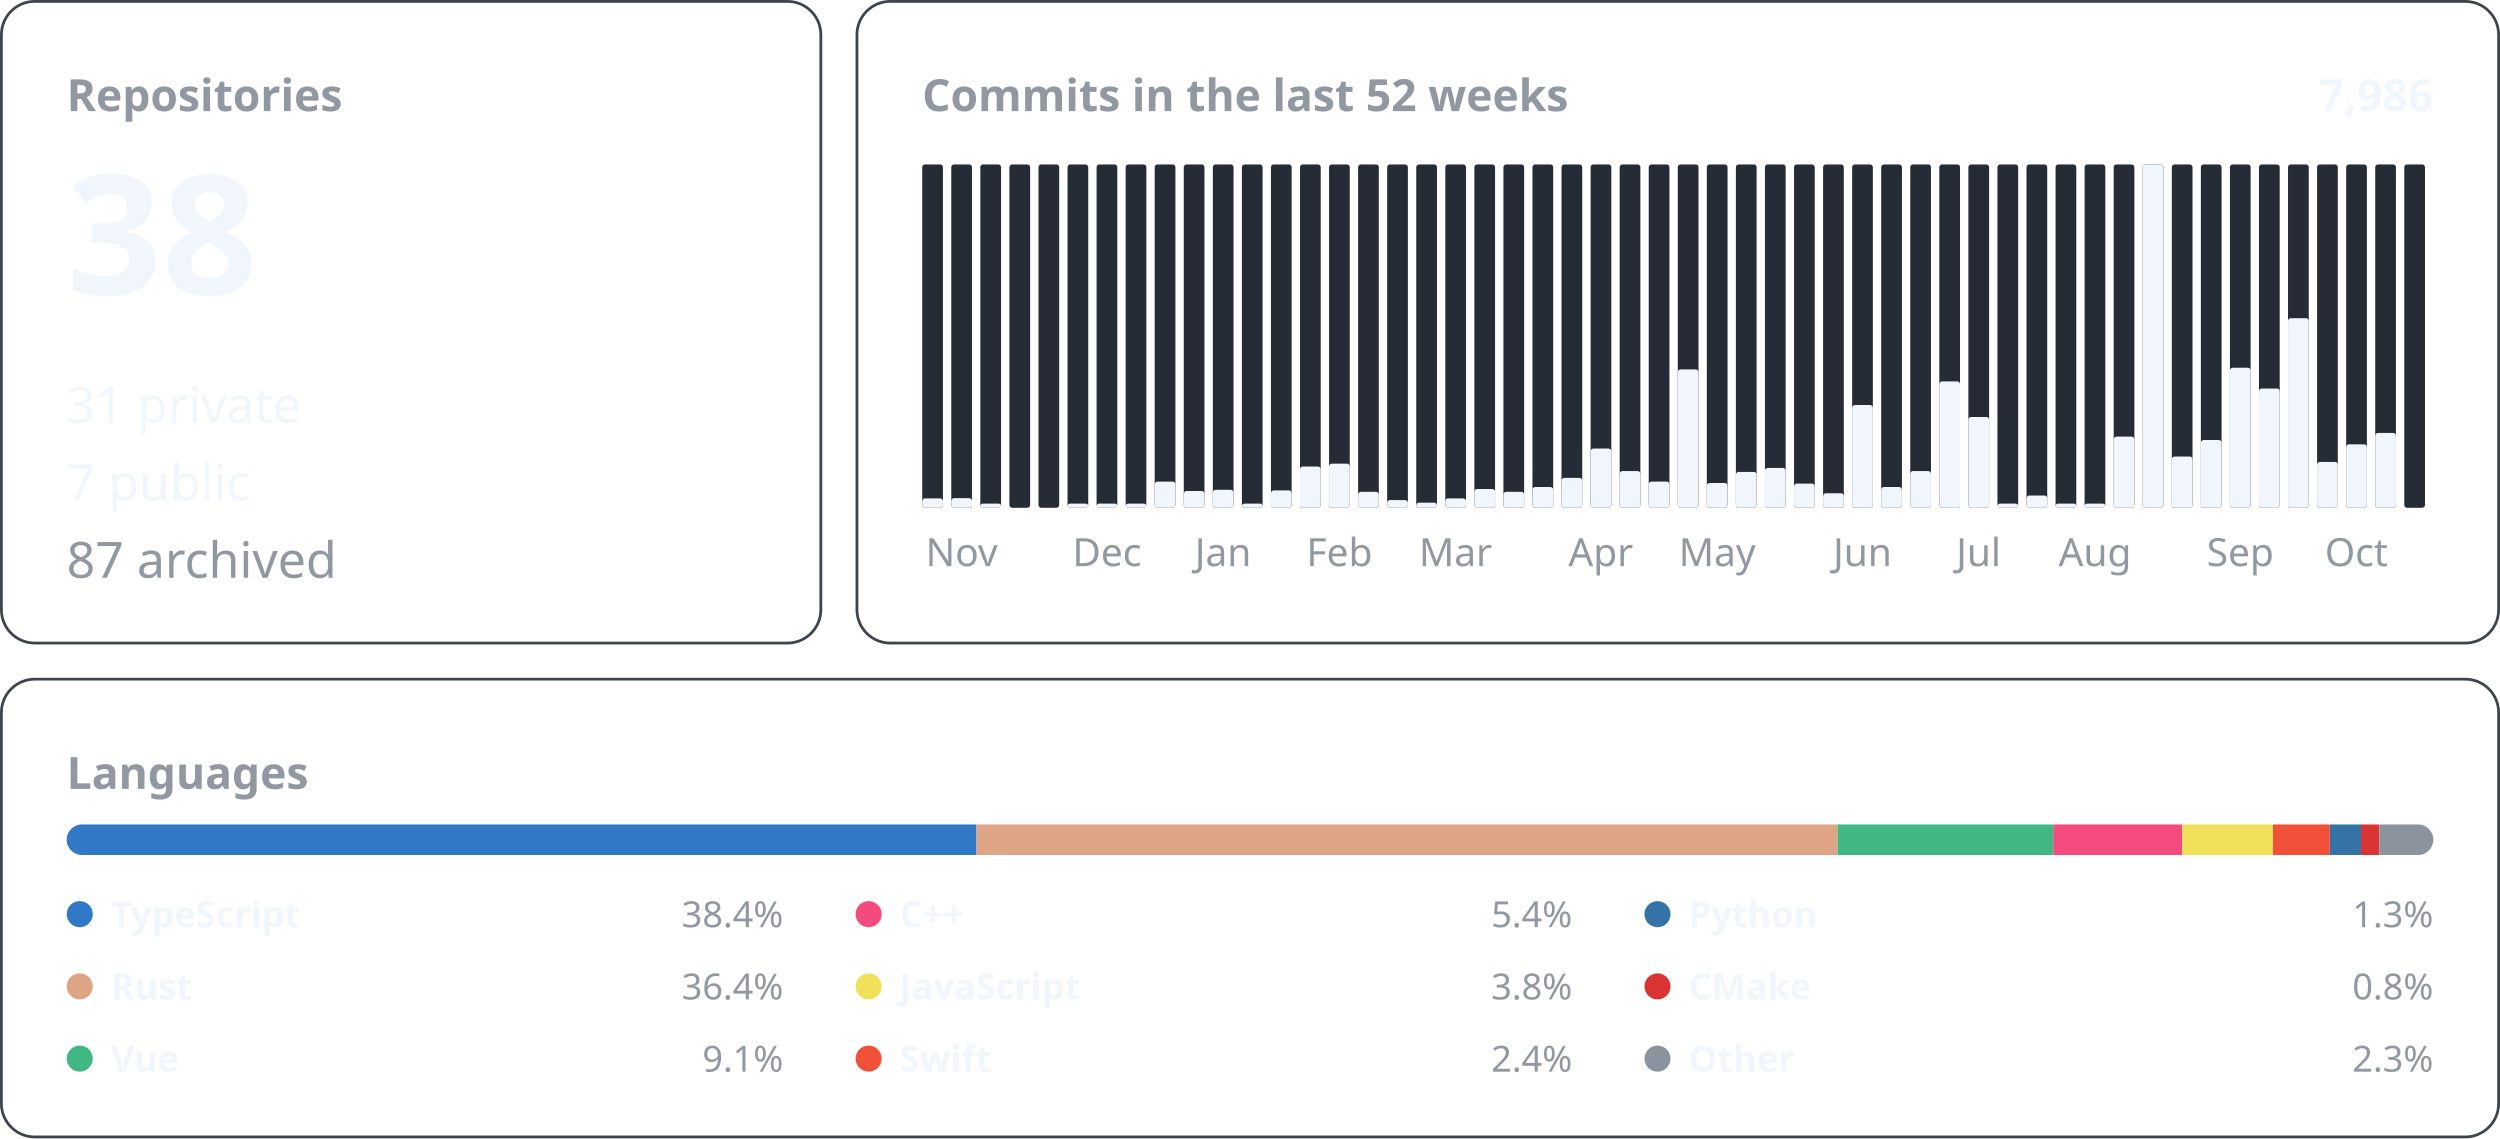
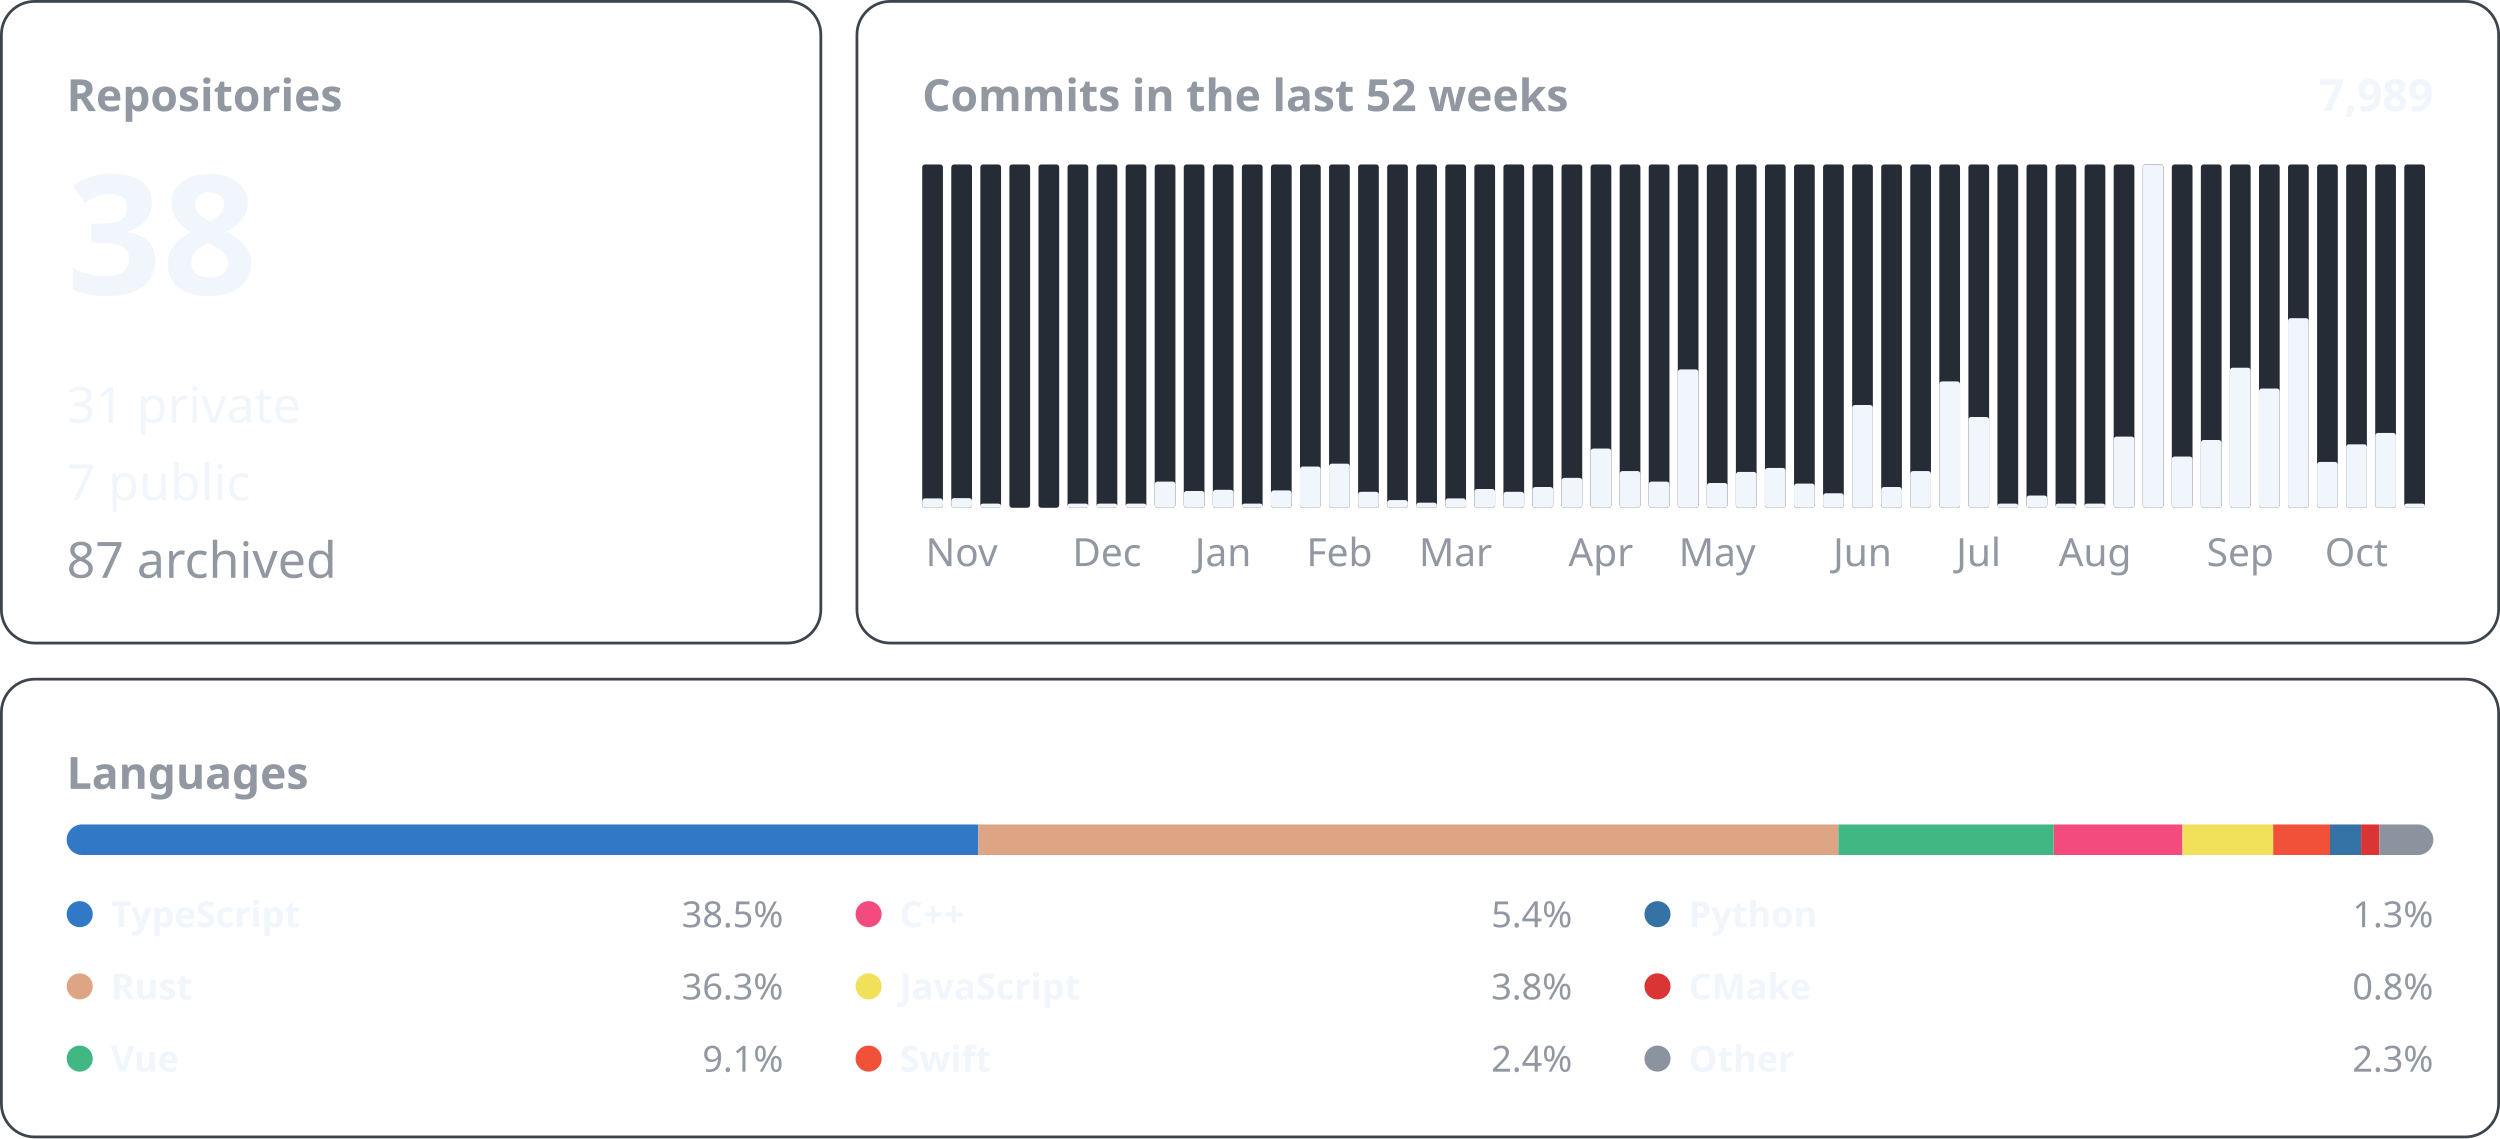
<svg xmlns="http://www.w3.org/2000/svg" width="900" height="410" viewBox="0 0 900 410" font-family="-apple-system, BlinkMacSystemFont, &quot;Segoe UI&quot;, &quot;Noto Sans&quot;, Helvetica, Arial, sans-serif">
  <rect x="0.5" y="0.5" width="295.0" height="231.0" rx="12" fill="none" stroke="#3d444d" />
  <text x="24.0" y="40.0" font-size="16" font-weight="600" fill="#9198a1" text-anchor="start">Repositories</text>
  <text x="24.0" y="106.0" font-size="60" font-weight="600" fill="#f0f6fc" text-anchor="start">38</text>
  <text x="24.0" y="152.2" font-size="18" font-weight="400" fill="#f0f6fc" text-anchor="start">31 private</text>
  <text x="24.0" y="180.1" font-size="18" font-weight="400" fill="#f0f6fc" text-anchor="start">7 public</text>
  <text x="24.0" y="208.0" font-size="18" font-weight="400" fill="#9198a1" text-anchor="start">87 archived</text>
  <rect x="308.5" y="0.5" width="591.0" height="231.0" rx="12" fill="none" stroke="#3d444d" />
  <text x="332.0" y="40.0" font-size="16" font-weight="600" fill="#9198a1" text-anchor="start">Commits in the last 52 weeks</text>
-   <text x="876.0" y="40.0" font-size="16" font-weight="600" fill="#f0f6fc" text-anchor="end">7,986</text>
+   <text x="876.0" y="40.0" font-size="16" font-weight="600" fill="#f0f6fc" text-anchor="end">7,989</text>
  <rect x="332.00" y="59.20" width="7.46" height="123.60" rx="1" fill="#262c36" />
  <rect x="332.00" y="179.42" width="7.46" height="3.38" rx="1" fill="#f0f6fc" />
  <rect x="342.46" y="59.20" width="7.46" height="123.60" rx="1" fill="#262c36" />
  <rect x="342.46" y="179.32" width="7.46" height="3.48" rx="1" fill="#f0f6fc" />
  <text x="346.2" y="203.8" font-size="14" font-weight="400" fill="#9198a1" text-anchor="middle">Nov</text>
  <rect x="352.92" y="59.20" width="7.46" height="123.60" rx="1" fill="#262c36" />
  <rect x="352.92" y="181.30" width="7.46" height="1.50" rx="1" fill="#f0f6fc" />
  <rect x="363.38" y="59.20" width="7.46" height="123.60" rx="1" fill="#262c36" />
  <rect x="373.85" y="59.20" width="7.46" height="123.60" rx="1" fill="#262c36" />
  <rect x="384.31" y="59.20" width="7.46" height="123.60" rx="1" fill="#262c36" />
  <rect x="384.31" y="181.30" width="7.46" height="1.50" rx="1" fill="#f0f6fc" />
  <rect x="394.77" y="59.20" width="7.46" height="123.60" rx="1" fill="#262c36" />
  <rect x="394.77" y="181.30" width="7.46" height="1.50" rx="1" fill="#f0f6fc" />
  <text x="398.5" y="203.8" font-size="14" font-weight="400" fill="#9198a1" text-anchor="middle">Dec</text>
  <rect x="405.23" y="59.20" width="7.46" height="123.60" rx="1" fill="#262c36" />
  <rect x="405.23" y="181.30" width="7.46" height="1.50" rx="1" fill="#f0f6fc" />
  <rect x="415.69" y="59.20" width="7.46" height="123.60" rx="1" fill="#262c36" />
  <rect x="415.69" y="173.37" width="7.46" height="9.43" rx="1" fill="#f0f6fc" />
  <rect x="426.15" y="59.20" width="7.46" height="123.60" rx="1" fill="#262c36" />
  <rect x="426.15" y="176.75" width="7.46" height="6.05" rx="1" fill="#f0f6fc" />
  <rect x="436.62" y="59.20" width="7.46" height="123.60" rx="1" fill="#262c36" />
  <rect x="436.62" y="176.34" width="7.46" height="6.46" rx="1" fill="#f0f6fc" />
  <text x="440.3" y="203.8" font-size="14" font-weight="400" fill="#9198a1" text-anchor="middle">Jan</text>
  <rect x="447.08" y="59.20" width="7.46" height="123.60" rx="1" fill="#262c36" />
  <rect x="447.08" y="181.30" width="7.46" height="1.50" rx="1" fill="#f0f6fc" />
  <rect x="457.54" y="59.20" width="7.46" height="123.60" rx="1" fill="#262c36" />
  <rect x="457.54" y="176.55" width="7.46" height="6.25" rx="1" fill="#f0f6fc" />
  <rect x="468.00" y="59.20" width="7.46" height="123.60" rx="1" fill="#262c36" />
  <rect x="468.00" y="167.94" width="7.46" height="14.86" rx="1" fill="#f0f6fc" />
  <rect x="478.46" y="59.20" width="7.46" height="123.60" rx="1" fill="#262c36" />
  <rect x="478.46" y="166.91" width="7.46" height="15.89" rx="1" fill="#f0f6fc" />
  <text x="482.2" y="203.8" font-size="14" font-weight="400" fill="#9198a1" text-anchor="middle">Feb</text>
  <rect x="488.92" y="59.20" width="7.46" height="123.60" rx="1" fill="#262c36" />
  <rect x="488.92" y="177.06" width="7.46" height="5.74" rx="1" fill="#f0f6fc" />
  <rect x="499.38" y="59.20" width="7.46" height="123.60" rx="1" fill="#262c36" />
  <rect x="499.38" y="180.03" width="7.46" height="2.77" rx="1" fill="#f0f6fc" />
  <rect x="509.85" y="59.20" width="7.46" height="123.60" rx="1" fill="#262c36" />
  <rect x="509.85" y="180.96" width="7.46" height="1.84" rx="1" fill="#f0f6fc" />
  <rect x="520.31" y="59.20" width="7.46" height="123.60" rx="1" fill="#262c36" />
  <rect x="520.31" y="179.42" width="7.46" height="3.38" rx="1" fill="#f0f6fc" />
  <text x="524.0" y="203.8" font-size="14" font-weight="400" fill="#9198a1" text-anchor="middle">Mar</text>
  <rect x="530.77" y="59.20" width="7.46" height="123.60" rx="1" fill="#262c36" />
  <rect x="530.77" y="176.04" width="7.46" height="6.76" rx="1" fill="#f0f6fc" />
  <rect x="541.23" y="59.20" width="7.46" height="123.60" rx="1" fill="#262c36" />
  <rect x="541.23" y="177.06" width="7.46" height="5.74" rx="1" fill="#f0f6fc" />
  <rect x="551.69" y="59.20" width="7.46" height="123.60" rx="1" fill="#262c36" />
  <rect x="551.69" y="175.32" width="7.46" height="7.48" rx="1" fill="#f0f6fc" />
  <rect x="562.15" y="59.20" width="7.46" height="123.60" rx="1" fill="#262c36" />
  <rect x="562.15" y="172.04" width="7.46" height="10.76" rx="1" fill="#f0f6fc" />
  <rect x="572.62" y="59.20" width="7.46" height="123.60" rx="1" fill="#262c36" />
  <rect x="572.62" y="161.48" width="7.46" height="21.32" rx="1" fill="#f0f6fc" />
  <text x="576.3" y="203.8" font-size="14" font-weight="400" fill="#9198a1" text-anchor="middle">Apr</text>
  <rect x="583.08" y="59.20" width="7.46" height="123.60" rx="1" fill="#262c36" />
  <rect x="583.08" y="169.58" width="7.46" height="13.22" rx="1" fill="#f0f6fc" />
  <rect x="593.54" y="59.20" width="7.46" height="123.60" rx="1" fill="#262c36" />
  <rect x="593.54" y="173.37" width="7.46" height="9.43" rx="1" fill="#f0f6fc" />
  <rect x="604.00" y="59.20" width="7.46" height="123.60" rx="1" fill="#262c36" />
  <rect x="604.00" y="132.99" width="7.46" height="49.81" rx="1" fill="#f0f6fc" />
  <rect x="614.46" y="59.20" width="7.46" height="123.60" rx="1" fill="#262c36" />
  <rect x="614.46" y="173.88" width="7.46" height="8.92" rx="1" fill="#f0f6fc" />
  <text x="618.2" y="203.8" font-size="14" font-weight="400" fill="#9198a1" text-anchor="middle">May</text>
  <rect x="624.92" y="59.20" width="7.46" height="123.60" rx="1" fill="#262c36" />
  <rect x="624.92" y="169.89" width="7.46" height="12.91" rx="1" fill="#f0f6fc" />
  <rect x="635.38" y="59.20" width="7.46" height="123.60" rx="1" fill="#262c36" />
  <rect x="635.38" y="168.45" width="7.46" height="14.35" rx="1" fill="#f0f6fc" />
  <rect x="645.85" y="59.20" width="7.46" height="123.60" rx="1" fill="#262c36" />
  <rect x="645.85" y="174.09" width="7.46" height="8.71" rx="1" fill="#f0f6fc" />
  <rect x="656.31" y="59.20" width="7.46" height="123.60" rx="1" fill="#262c36" />
  <rect x="656.31" y="177.57" width="7.46" height="5.23" rx="1" fill="#f0f6fc" />
  <rect x="666.77" y="59.20" width="7.46" height="123.60" rx="1" fill="#262c36" />
  <rect x="666.77" y="145.80" width="7.46" height="37.00" rx="1" fill="#f0f6fc" />
  <text x="670.5" y="203.8" font-size="14" font-weight="400" fill="#9198a1" text-anchor="middle">Jun</text>
  <rect x="677.23" y="59.20" width="7.46" height="123.60" rx="1" fill="#262c36" />
  <rect x="677.23" y="175.32" width="7.46" height="7.48" rx="1" fill="#f0f6fc" />
  <rect x="687.69" y="59.20" width="7.46" height="123.60" rx="1" fill="#262c36" />
  <rect x="687.69" y="169.58" width="7.46" height="13.22" rx="1" fill="#f0f6fc" />
  <rect x="698.15" y="59.20" width="7.46" height="123.60" rx="1" fill="#262c36" />
  <rect x="698.15" y="137.30" width="7.46" height="45.50" rx="1" fill="#f0f6fc" />
  <rect x="708.62" y="59.20" width="7.46" height="123.60" rx="1" fill="#262c36" />
  <rect x="708.62" y="150.11" width="7.46" height="32.69" rx="1" fill="#f0f6fc" />
  <text x="712.3" y="203.8" font-size="14" font-weight="400" fill="#9198a1" text-anchor="middle">Jul</text>
  <rect x="719.08" y="59.20" width="7.46" height="123.60" rx="1" fill="#262c36" />
  <rect x="719.08" y="181.30" width="7.46" height="1.50" rx="1" fill="#f0f6fc" />
  <rect x="729.54" y="59.20" width="7.46" height="123.60" rx="1" fill="#262c36" />
  <rect x="729.54" y="178.39" width="7.46" height="4.41" rx="1" fill="#f0f6fc" />
  <rect x="740.00" y="59.20" width="7.46" height="123.60" rx="1" fill="#262c36" />
  <rect x="740.00" y="181.30" width="7.46" height="1.50" rx="1" fill="#f0f6fc" />
  <rect x="750.46" y="59.20" width="7.46" height="123.60" rx="1" fill="#262c36" />
  <rect x="750.46" y="181.30" width="7.46" height="1.50" rx="1" fill="#f0f6fc" />
  <text x="754.2" y="203.8" font-size="14" font-weight="400" fill="#9198a1" text-anchor="middle">Aug</text>
  <rect x="760.92" y="59.20" width="7.46" height="123.60" rx="1" fill="#262c36" />
  <rect x="760.92" y="157.18" width="7.46" height="25.62" rx="1" fill="#f0f6fc" />
  <rect x="771.38" y="59.20" width="7.46" height="123.60" rx="1" fill="#262c36" />
  <rect x="771.38" y="59.20" width="7.46" height="123.60" rx="1" fill="#f0f6fc" />
  <rect x="781.85" y="59.20" width="7.46" height="123.60" rx="1" fill="#262c36" />
  <rect x="781.85" y="164.35" width="7.46" height="18.45" rx="1" fill="#f0f6fc" />
  <rect x="792.31" y="59.20" width="7.46" height="123.60" rx="1" fill="#262c36" />
  <rect x="792.31" y="158.41" width="7.46" height="24.39" rx="1" fill="#f0f6fc" />
  <rect x="802.77" y="59.20" width="7.46" height="123.60" rx="1" fill="#262c36" />
  <rect x="802.77" y="132.38" width="7.46" height="50.42" rx="1" fill="#f0f6fc" />
  <text x="806.5" y="203.8" font-size="14" font-weight="400" fill="#9198a1" text-anchor="middle">Sep</text>
  <rect x="813.23" y="59.20" width="7.46" height="123.60" rx="1" fill="#262c36" />
  <rect x="813.23" y="139.86" width="7.46" height="42.94" rx="1" fill="#f0f6fc" />
  <rect x="823.69" y="59.20" width="7.46" height="123.60" rx="1" fill="#262c36" />
  <rect x="823.69" y="114.54" width="7.46" height="68.26" rx="1" fill="#f0f6fc" />
  <rect x="834.15" y="59.20" width="7.46" height="123.60" rx="1" fill="#262c36" />
  <rect x="834.15" y="166.30" width="7.46" height="16.50" rx="1" fill="#f0f6fc" />
  <rect x="844.62" y="59.20" width="7.46" height="123.60" rx="1" fill="#262c36" />
  <rect x="844.62" y="159.95" width="7.46" height="22.85" rx="1" fill="#f0f6fc" />
  <text x="848.3" y="203.8" font-size="14" font-weight="400" fill="#9198a1" text-anchor="middle">Oct</text>
  <rect x="855.08" y="59.20" width="7.46" height="123.60" rx="1" fill="#262c36" />
  <rect x="855.08" y="155.85" width="7.46" height="26.95" rx="1" fill="#f0f6fc" />
  <rect x="865.54" y="59.20" width="7.46" height="123.60" rx="1" fill="#262c36" />
+   <rect x="865.54" y="181.30" width="7.46" height="1.50" rx="1" fill="#f0f6fc" />
  <rect x="0.5" y="244.5" width="899.0" height="164.8" rx="12" fill="none" stroke="#3d444d" />
  <text x="24.0" y="284.0" font-size="16" font-weight="600" fill="#9198a1" text-anchor="start">Languages</text>
  <clipPath id="language-bar">
    <rect x="24" y="296.8" width="852" height="11" rx="5.5" />
  </clipPath>
  <g clip-path="url(#language-bar)">
-     <rect x="24.00" y="296.8" width="327.55" height="11" fill="#3178c6" />
-     <rect x="351.55" y="296.8" width="309.99" height="11" fill="#dea584" />
-     <rect x="661.54" y="296.8" width="77.63" height="11" fill="#41b883" />
-     <rect x="739.17" y="296.8" width="46.40" height="11" fill="#f34b7d" />
-     <rect x="785.57" y="296.8" width="32.71" height="11" fill="#f1e05a" />
-     <rect x="818.27" y="296.8" width="20.47" height="11" fill="#F05138" />
-     <rect x="838.75" y="296.8" width="11.21" height="11" fill="#3572A5" />
-     <rect x="849.96" y="296.8" width="6.59" height="11" fill="#DA3434" />
-     <rect x="856.55" y="296.8" width="19.45" height="11" fill="#8b949e" />
+     <rect x="24.00" y="296.8" width="328.23" height="11" fill="#3178c6" />
+     <rect x="352.23" y="296.8" width="309.59" height="11" fill="#dea584" />
+     <rect x="661.81" y="296.8" width="77.53" height="11" fill="#41b883" />
+     <rect x="739.35" y="296.8" width="46.34" height="11" fill="#f34b7d" />
+     <rect x="785.68" y="296.8" width="32.67" height="11" fill="#f1e05a" />
+     <rect x="818.35" y="296.8" width="20.45" height="11" fill="#F05138" />
+     <rect x="838.80" y="296.8" width="11.20" height="11" fill="#3572A5" />
+     <rect x="849.99" y="296.8" width="6.58" height="11" fill="#DA3434" />
+     <rect x="856.57" y="296.8" width="19.43" height="11" fill="#8b949e" />
  </g>
  <circle cx="28.7" cy="329.1" r="4.7" fill="#3178c6" />
  <text x="39.9" y="333.8" font-size="13" font-weight="600" fill="#f0f6fc" text-anchor="start">TypeScript</text>
-   <text x="282.0" y="333.8" font-size="13" font-weight="400" fill="#9198a1" text-anchor="end">38.4%</text>
+   <text x="282.0" y="333.8" font-size="13" font-weight="400" fill="#9198a1" text-anchor="end">38.5%</text>
  <circle cx="28.7" cy="355.1" r="4.7" fill="#dea584" />
  <text x="39.9" y="359.8" font-size="13" font-weight="600" fill="#f0f6fc" text-anchor="start">Rust</text>
-   <text x="282.0" y="359.8" font-size="13" font-weight="400" fill="#9198a1" text-anchor="end">36.4%</text>
+   <text x="282.0" y="359.8" font-size="13" font-weight="400" fill="#9198a1" text-anchor="end">36.3%</text>
  <circle cx="28.7" cy="381.1" r="4.7" fill="#41b883" />
  <text x="39.9" y="385.8" font-size="13" font-weight="600" fill="#f0f6fc" text-anchor="start">Vue</text>
  <text x="282.0" y="385.8" font-size="13" font-weight="400" fill="#9198a1" text-anchor="end">9.1%</text>
  <circle cx="312.7" cy="329.1" r="4.7" fill="#f34b7d" />
  <text x="323.9" y="333.8" font-size="13" font-weight="600" fill="#f0f6fc" text-anchor="start">C++</text>
  <text x="566.0" y="333.8" font-size="13" font-weight="400" fill="#9198a1" text-anchor="end">5.4%</text>
  <circle cx="312.7" cy="355.1" r="4.7" fill="#f1e05a" />
  <text x="323.9" y="359.8" font-size="13" font-weight="600" fill="#f0f6fc" text-anchor="start">JavaScript</text>
  <text x="566.0" y="359.8" font-size="13" font-weight="400" fill="#9198a1" text-anchor="end">3.8%</text>
  <circle cx="312.7" cy="381.1" r="4.7" fill="#F05138" />
  <text x="323.9" y="385.8" font-size="13" font-weight="600" fill="#f0f6fc" text-anchor="start">Swift</text>
  <text x="566.0" y="385.8" font-size="13" font-weight="400" fill="#9198a1" text-anchor="end">2.4%</text>
  <circle cx="596.7" cy="329.1" r="4.7" fill="#3572A5" />
  <text x="607.9" y="333.8" font-size="13" font-weight="600" fill="#f0f6fc" text-anchor="start">Python</text>
  <text x="876.0" y="333.8" font-size="13" font-weight="400" fill="#9198a1" text-anchor="end">1.3%</text>
  <circle cx="596.7" cy="355.1" r="4.7" fill="#DA3434" />
  <text x="607.9" y="359.8" font-size="13" font-weight="600" fill="#f0f6fc" text-anchor="start">CMake</text>
  <text x="876.0" y="359.8" font-size="13" font-weight="400" fill="#9198a1" text-anchor="end">0.8%</text>
  <circle cx="596.7" cy="381.1" r="4.7" fill="#8b949e" />
  <text x="607.9" y="385.8" font-size="13" font-weight="600" fill="#f0f6fc" text-anchor="start">Other</text>
  <text x="876.0" y="385.8" font-size="13" font-weight="400" fill="#9198a1" text-anchor="end">2.3%</text>
</svg>
